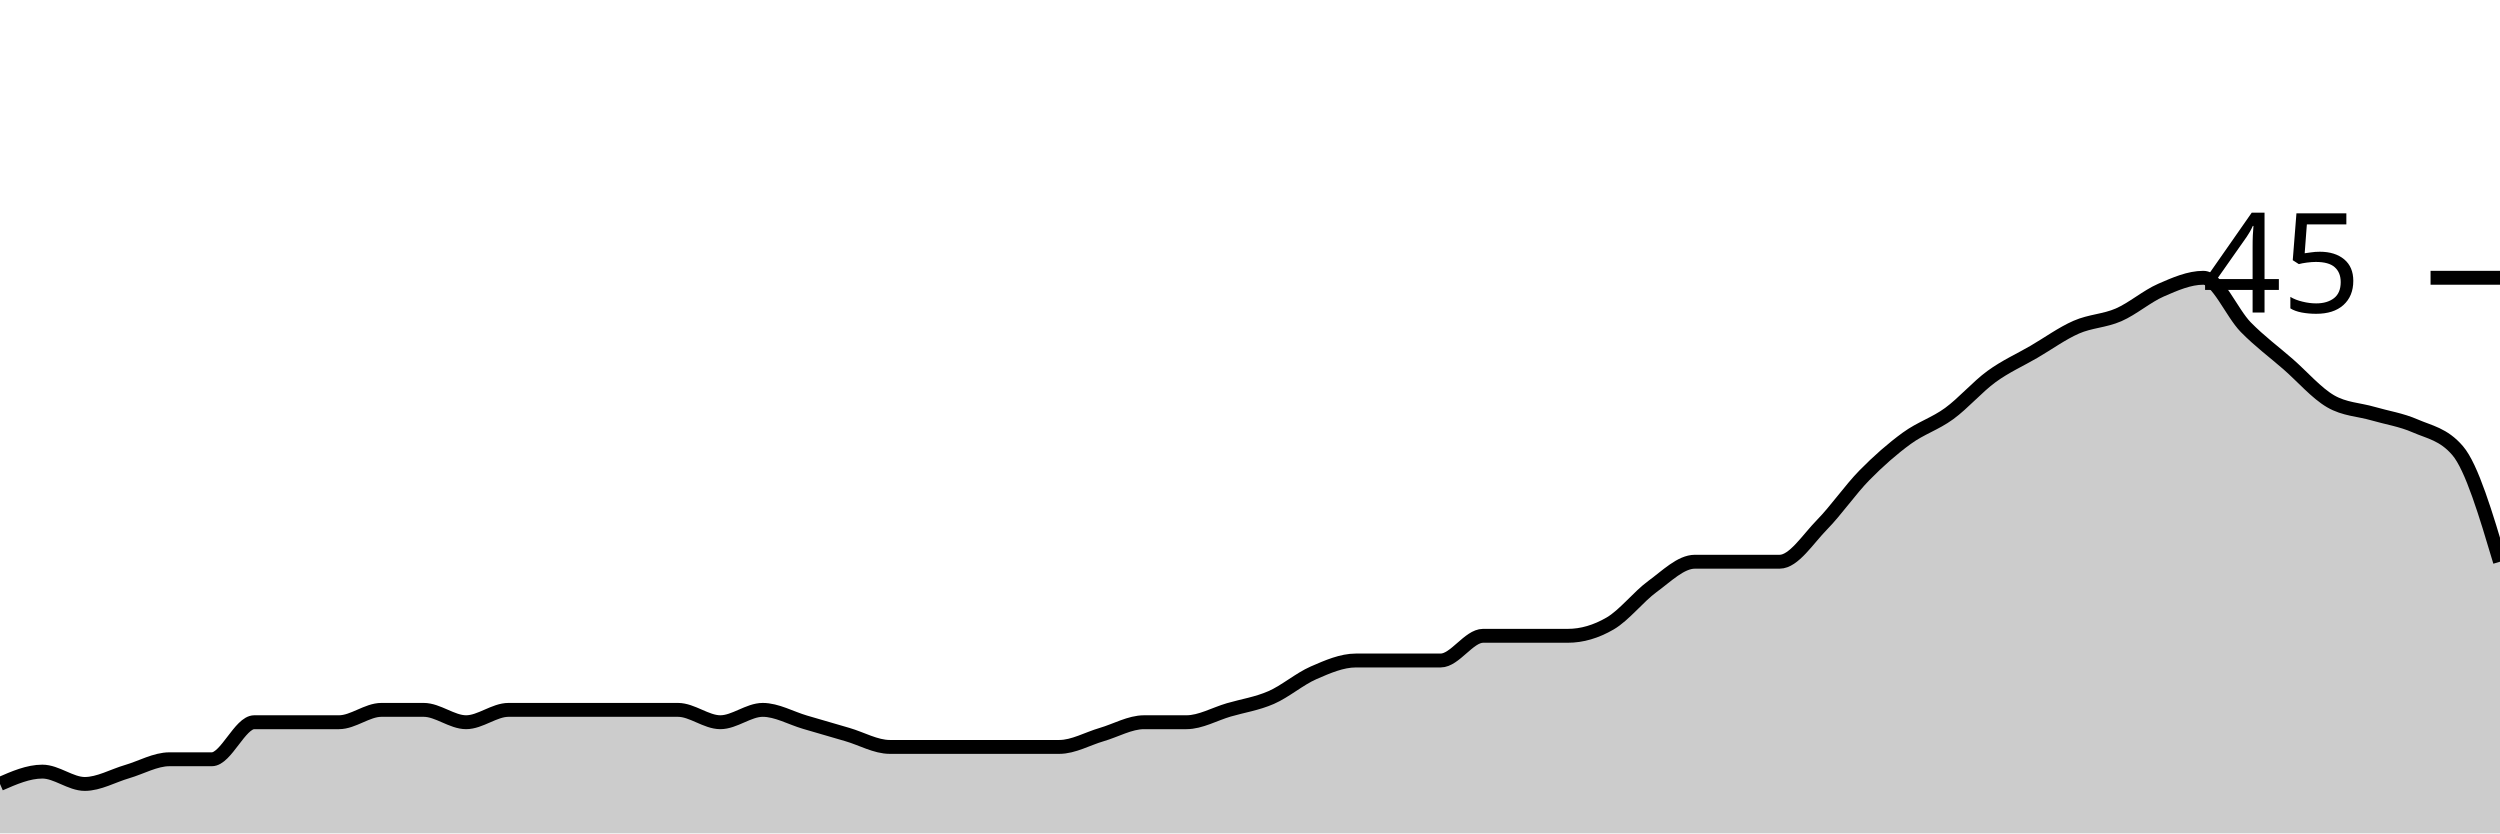
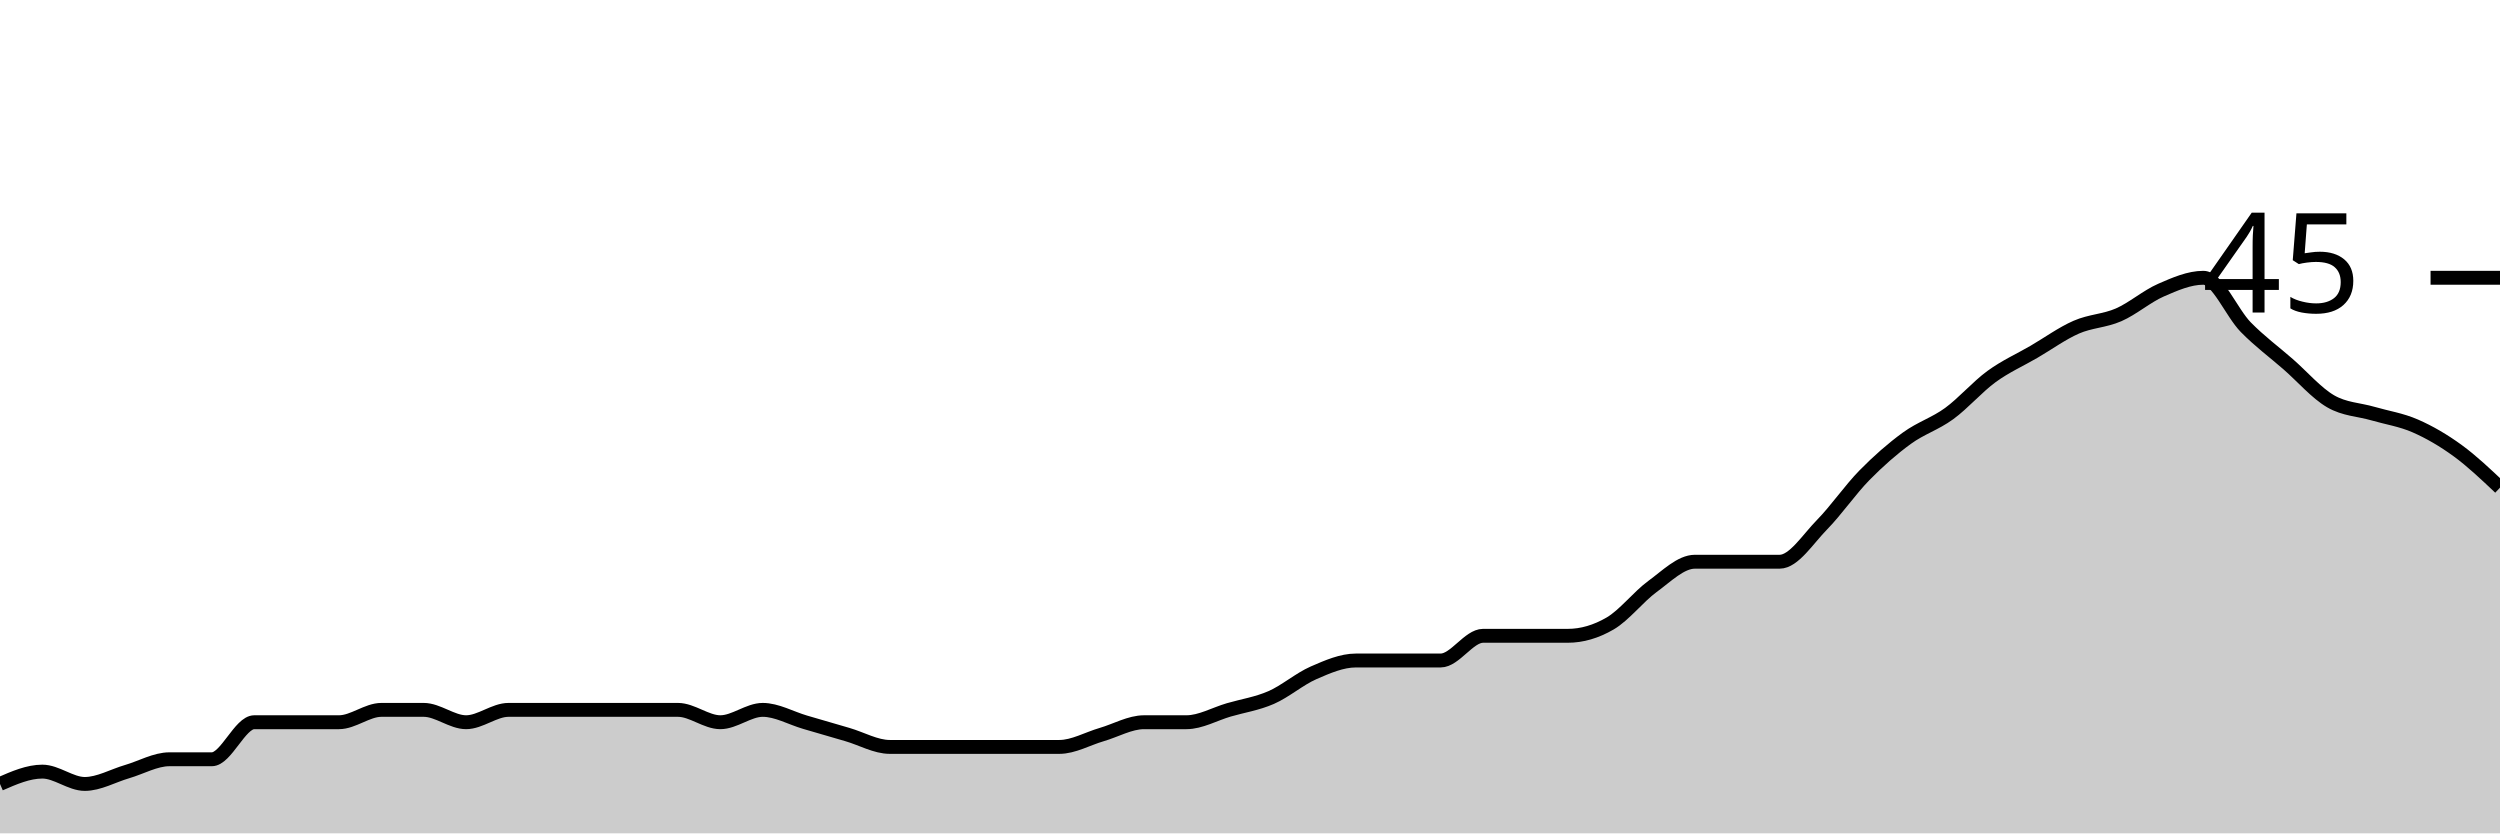
<svg xmlns="http://www.w3.org/2000/svg" viewBox="0 0 180 60">
  <g transform="translate(0,20)">
-     <path class="area" fill="rgba(0, 0, 0, 0.2)" d="M0,36.444C1.017,36,2.034,35.556,3.051,35.556C4.068,35.556,5.085,36.444,6.102,36.444C7.119,36.444,8.136,35.852,9.153,35.556C10.169,35.259,11.186,34.667,12.203,34.667C13.22,34.667,14.237,34.667,15.254,34.667C16.271,34.667,17.288,32,18.305,32C19.322,32,20.339,32,21.356,32C22.373,32,23.39,32,24.407,32C25.424,32,26.441,31.111,27.458,31.111C28.475,31.111,29.492,31.111,30.508,31.111C31.525,31.111,32.542,32,33.559,32C34.576,32,35.593,31.111,36.61,31.111C37.627,31.111,38.644,31.111,39.661,31.111C40.678,31.111,41.695,31.111,42.712,31.111C43.729,31.111,44.746,31.111,45.763,31.111C46.78,31.111,47.797,31.111,48.814,31.111C49.831,31.111,50.847,32,51.864,32C52.881,32,53.898,31.111,54.915,31.111C55.932,31.111,56.949,31.704,57.966,32C58.983,32.296,60,32.593,61.017,32.889C62.034,33.185,63.051,33.778,64.068,33.778C65.085,33.778,66.102,33.778,67.119,33.778C68.136,33.778,69.153,33.778,70.169,33.778C71.186,33.778,72.203,33.778,73.22,33.778C74.237,33.778,75.254,33.778,76.271,33.778C77.288,33.778,78.305,33.185,79.322,32.889C80.339,32.593,81.356,32,82.373,32C83.39,32,84.407,32,85.424,32C86.441,32,87.458,31.407,88.475,31.111C89.492,30.815,90.508,30.667,91.525,30.222C92.542,29.778,93.559,28.889,94.576,28.444C95.593,28,96.61,27.556,97.627,27.556C98.644,27.556,99.661,27.556,100.678,27.556C101.695,27.556,102.712,27.556,103.729,27.556C104.746,27.556,105.763,25.778,106.78,25.778C107.797,25.778,108.814,25.778,109.831,25.778C110.847,25.778,111.864,25.778,112.881,25.778C113.898,25.778,114.915,25.481,115.932,24.889C116.949,24.296,117.966,22.963,118.983,22.222C120,21.481,121.017,20.444,122.034,20.444C123.051,20.444,124.068,20.444,125.085,20.444C126.102,20.444,127.119,20.444,128.136,20.444C129.153,20.444,130.169,18.815,131.186,17.778C132.203,16.741,133.22,15.259,134.237,14.222C135.254,13.185,136.271,12.296,137.288,11.556C138.305,10.815,139.322,10.519,140.339,9.778C141.356,9.037,142.373,7.852,143.39,7.111C144.407,6.37,145.424,5.926,146.441,5.333C147.458,4.741,148.475,4,149.492,3.556C150.508,3.111,151.525,3.111,152.542,2.667C153.559,2.222,154.576,1.333,155.593,0.889C156.61,0.444,157.627,0,158.644,0C159.661,0,160.678,2.519,161.695,3.556C162.712,4.593,163.729,5.333,164.746,6.222C165.763,7.111,166.78,8.296,167.797,8.889C168.814,9.481,169.831,9.481,170.847,9.778C171.864,10.074,172.881,10.222,173.898,10.667C174.915,11.111,175.932,11.259,176.949,12.444C177.966,13.63,178.983,17.037,180,20.444L180,40C178.983,40,177.966,40,176.949,40C175.932,40,174.915,40,173.898,40C172.881,40,171.864,40,170.847,40C169.831,40,168.814,40,167.797,40C166.78,40,165.763,40,164.746,40C163.729,40,162.712,40,161.695,40C160.678,40,159.661,40,158.644,40C157.627,40,156.61,40,155.593,40C154.576,40,153.559,40,152.542,40C151.525,40,150.508,40,149.492,40C148.475,40,147.458,40,146.441,40C145.424,40,144.407,40,143.39,40C142.373,40,141.356,40,140.339,40C139.322,40,138.305,40,137.288,40C136.271,40,135.254,40,134.237,40C133.22,40,132.203,40,131.186,40C130.169,40,129.153,40,128.136,40C127.119,40,126.102,40,125.085,40C124.068,40,123.051,40,122.034,40C121.017,40,120,40,118.983,40C117.966,40,116.949,40,115.932,40C114.915,40,113.898,40,112.881,40C111.864,40,110.847,40,109.831,40C108.814,40,107.797,40,106.78,40C105.763,40,104.746,40,103.729,40C102.712,40,101.695,40,100.678,40C99.661,40,98.644,40,97.627,40C96.61,40,95.593,40,94.576,40C93.559,40,92.542,40,91.525,40C90.508,40,89.492,40,88.475,40C87.458,40,86.441,40,85.424,40C84.407,40,83.39,40,82.373,40C81.356,40,80.339,40,79.322,40C78.305,40,77.288,40,76.271,40C75.254,40,74.237,40,73.22,40C72.203,40,71.186,40,70.169,40C69.153,40,68.136,40,67.119,40C66.102,40,65.085,40,64.068,40C63.051,40,62.034,40,61.017,40C60,40,58.983,40,57.966,40C56.949,40,55.932,40,54.915,40C53.898,40,52.881,40,51.864,40C50.847,40,49.831,40,48.814,40C47.797,40,46.78,40,45.763,40C44.746,40,43.729,40,42.712,40C41.695,40,40.678,40,39.661,40C38.644,40,37.627,40,36.61,40C35.593,40,34.576,40,33.559,40C32.542,40,31.525,40,30.508,40C29.492,40,28.475,40,27.458,40C26.441,40,25.424,40,24.407,40C23.39,40,22.373,40,21.356,40C20.339,40,19.322,40,18.305,40C17.288,40,16.271,40,15.254,40C14.237,40,13.22,40,12.203,40C11.186,40,10.169,40,9.153,40C8.136,40,7.119,40,6.102,40C5.085,40,4.068,40,3.051,40C2.034,40,1.017,40,0,40Z" />
-     <path class="line" stroke="black" fill="none" d="M0,36.444C1.017,36,2.034,35.556,3.051,35.556C4.068,35.556,5.085,36.444,6.102,36.444C7.119,36.444,8.136,35.852,9.153,35.556C10.169,35.259,11.186,34.667,12.203,34.667C13.22,34.667,14.237,34.667,15.254,34.667C16.271,34.667,17.288,32,18.305,32C19.322,32,20.339,32,21.356,32C22.373,32,23.39,32,24.407,32C25.424,32,26.441,31.111,27.458,31.111C28.475,31.111,29.492,31.111,30.508,31.111C31.525,31.111,32.542,32,33.559,32C34.576,32,35.593,31.111,36.61,31.111C37.627,31.111,38.644,31.111,39.661,31.111C40.678,31.111,41.695,31.111,42.712,31.111C43.729,31.111,44.746,31.111,45.763,31.111C46.78,31.111,47.797,31.111,48.814,31.111C49.831,31.111,50.847,32,51.864,32C52.881,32,53.898,31.111,54.915,31.111C55.932,31.111,56.949,31.704,57.966,32C58.983,32.296,60,32.593,61.017,32.889C62.034,33.185,63.051,33.778,64.068,33.778C65.085,33.778,66.102,33.778,67.119,33.778C68.136,33.778,69.153,33.778,70.169,33.778C71.186,33.778,72.203,33.778,73.22,33.778C74.237,33.778,75.254,33.778,76.271,33.778C77.288,33.778,78.305,33.185,79.322,32.889C80.339,32.593,81.356,32,82.373,32C83.39,32,84.407,32,85.424,32C86.441,32,87.458,31.407,88.475,31.111C89.492,30.815,90.508,30.667,91.525,30.222C92.542,29.778,93.559,28.889,94.576,28.444C95.593,28,96.61,27.556,97.627,27.556C98.644,27.556,99.661,27.556,100.678,27.556C101.695,27.556,102.712,27.556,103.729,27.556C104.746,27.556,105.763,25.778,106.78,25.778C107.797,25.778,108.814,25.778,109.831,25.778C110.847,25.778,111.864,25.778,112.881,25.778C113.898,25.778,114.915,25.481,115.932,24.889C116.949,24.296,117.966,22.963,118.983,22.222C120,21.481,121.017,20.444,122.034,20.444C123.051,20.444,124.068,20.444,125.085,20.444C126.102,20.444,127.119,20.444,128.136,20.444C129.153,20.444,130.169,18.815,131.186,17.778C132.203,16.741,133.22,15.259,134.237,14.222C135.254,13.185,136.271,12.296,137.288,11.556C138.305,10.815,139.322,10.519,140.339,9.778C141.356,9.037,142.373,7.852,143.39,7.111C144.407,6.37,145.424,5.926,146.441,5.333C147.458,4.741,148.475,4,149.492,3.556C150.508,3.111,151.525,3.111,152.542,2.667C153.559,2.222,154.576,1.333,155.593,0.889C156.61,0.444,157.627,0,158.644,0C159.661,0,160.678,2.519,161.695,3.556C162.712,4.593,163.729,5.333,164.746,6.222C165.763,7.111,166.78,8.296,167.797,8.889C168.814,9.481,169.831,9.481,170.847,9.778C171.864,10.074,172.881,10.222,173.898,10.667C174.915,11.111,175.932,11.259,176.949,12.444C177.966,13.63,178.983,17.037,180,20.444" />
+     <path class="area" fill="rgba(0, 0, 0, 0.2)" d="M0,36.444C1.017,36,2.034,35.556,3.051,35.556C4.068,35.556,5.085,36.444,6.102,36.444C7.119,36.444,8.136,35.852,9.153,35.556C10.169,35.259,11.186,34.667,12.203,34.667C13.22,34.667,14.237,34.667,15.254,34.667C16.271,34.667,17.288,32,18.305,32C19.322,32,20.339,32,21.356,32C22.373,32,23.39,32,24.407,32C25.424,32,26.441,31.111,27.458,31.111C28.475,31.111,29.492,31.111,30.508,31.111C31.525,31.111,32.542,32,33.559,32C34.576,32,35.593,31.111,36.61,31.111C37.627,31.111,38.644,31.111,39.661,31.111C40.678,31.111,41.695,31.111,42.712,31.111C43.729,31.111,44.746,31.111,45.763,31.111C46.78,31.111,47.797,31.111,48.814,31.111C49.831,31.111,50.847,32,51.864,32C52.881,32,53.898,31.111,54.915,31.111C55.932,31.111,56.949,31.704,57.966,32C58.983,32.296,60,32.593,61.017,32.889C62.034,33.185,63.051,33.778,64.068,33.778C65.085,33.778,66.102,33.778,67.119,33.778C68.136,33.778,69.153,33.778,70.169,33.778C71.186,33.778,72.203,33.778,73.22,33.778C74.237,33.778,75.254,33.778,76.271,33.778C77.288,33.778,78.305,33.185,79.322,32.889C80.339,32.593,81.356,32,82.373,32C83.39,32,84.407,32,85.424,32C86.441,32,87.458,31.407,88.475,31.111C89.492,30.815,90.508,30.667,91.525,30.222C92.542,29.778,93.559,28.889,94.576,28.444C95.593,28,96.61,27.556,97.627,27.556C98.644,27.556,99.661,27.556,100.678,27.556C101.695,27.556,102.712,27.556,103.729,27.556C104.746,27.556,105.763,25.778,106.78,25.778C107.797,25.778,108.814,25.778,109.831,25.778C110.847,25.778,111.864,25.778,112.881,25.778C113.898,25.778,114.915,25.481,115.932,24.889C116.949,24.296,117.966,22.963,118.983,22.222C120,21.481,121.017,20.444,122.034,20.444C123.051,20.444,124.068,20.444,125.085,20.444C126.102,20.444,127.119,20.444,128.136,20.444C129.153,20.444,130.169,18.815,131.186,17.778C132.203,16.741,133.22,15.259,134.237,14.222C135.254,13.185,136.271,12.296,137.288,11.556C138.305,10.815,139.322,10.519,140.339,9.778C141.356,9.037,142.373,7.852,143.39,7.111C144.407,6.37,145.424,5.926,146.441,5.333C147.458,4.741,148.475,4,149.492,3.556C150.508,3.111,151.525,3.111,152.542,2.667C153.559,2.222,154.576,1.333,155.593,0.889C156.61,0.444,157.627,0,158.644,0C159.661,0,160.678,2.519,161.695,3.556C162.712,4.593,163.729,5.333,164.746,6.222C165.763,7.111,166.78,8.296,167.797,8.889C168.814,9.481,169.831,9.481,170.847,9.778C171.864,10.074,172.881,10.222,173.898,10.667C174.915,11.111,175.932,11.704,176.949,12.444C177.966,13.185,178.983,14.148,180,15.111L180,40C178.983,40,177.966,40,176.949,40C175.932,40,174.915,40,173.898,40C172.881,40,171.864,40,170.847,40C169.831,40,168.814,40,167.797,40C166.78,40,165.763,40,164.746,40C163.729,40,162.712,40,161.695,40C160.678,40,159.661,40,158.644,40C157.627,40,156.61,40,155.593,40C154.576,40,153.559,40,152.542,40C151.525,40,150.508,40,149.492,40C148.475,40,147.458,40,146.441,40C145.424,40,144.407,40,143.39,40C142.373,40,141.356,40,140.339,40C139.322,40,138.305,40,137.288,40C136.271,40,135.254,40,134.237,40C133.22,40,132.203,40,131.186,40C130.169,40,129.153,40,128.136,40C127.119,40,126.102,40,125.085,40C124.068,40,123.051,40,122.034,40C121.017,40,120,40,118.983,40C117.966,40,116.949,40,115.932,40C114.915,40,113.898,40,112.881,40C111.864,40,110.847,40,109.831,40C108.814,40,107.797,40,106.78,40C105.763,40,104.746,40,103.729,40C102.712,40,101.695,40,100.678,40C99.661,40,98.644,40,97.627,40C96.61,40,95.593,40,94.576,40C93.559,40,92.542,40,91.525,40C90.508,40,89.492,40,88.475,40C87.458,40,86.441,40,85.424,40C84.407,40,83.39,40,82.373,40C81.356,40,80.339,40,79.322,40C78.305,40,77.288,40,76.271,40C75.254,40,74.237,40,73.22,40C72.203,40,71.186,40,70.169,40C69.153,40,68.136,40,67.119,40C66.102,40,65.085,40,64.068,40C63.051,40,62.034,40,61.017,40C60,40,58.983,40,57.966,40C56.949,40,55.932,40,54.915,40C53.898,40,52.881,40,51.864,40C50.847,40,49.831,40,48.814,40C47.797,40,46.78,40,45.763,40C44.746,40,43.729,40,42.712,40C41.695,40,40.678,40,39.661,40C38.644,40,37.627,40,36.61,40C35.593,40,34.576,40,33.559,40C32.542,40,31.525,40,30.508,40C29.492,40,28.475,40,27.458,40C26.441,40,25.424,40,24.407,40C23.39,40,22.373,40,21.356,40C20.339,40,19.322,40,18.305,40C17.288,40,16.271,40,15.254,40C14.237,40,13.22,40,12.203,40C11.186,40,10.169,40,9.153,40C8.136,40,7.119,40,6.102,40C5.085,40,4.068,40,3.051,40C2.034,40,1.017,40,0,40Z" />
+     <path class="line" stroke="black" fill="none" d="M0,36.444C1.017,36,2.034,35.556,3.051,35.556C4.068,35.556,5.085,36.444,6.102,36.444C7.119,36.444,8.136,35.852,9.153,35.556C10.169,35.259,11.186,34.667,12.203,34.667C13.22,34.667,14.237,34.667,15.254,34.667C16.271,34.667,17.288,32,18.305,32C19.322,32,20.339,32,21.356,32C22.373,32,23.39,32,24.407,32C25.424,32,26.441,31.111,27.458,31.111C28.475,31.111,29.492,31.111,30.508,31.111C31.525,31.111,32.542,32,33.559,32C34.576,32,35.593,31.111,36.61,31.111C37.627,31.111,38.644,31.111,39.661,31.111C40.678,31.111,41.695,31.111,42.712,31.111C43.729,31.111,44.746,31.111,45.763,31.111C46.78,31.111,47.797,31.111,48.814,31.111C49.831,31.111,50.847,32,51.864,32C52.881,32,53.898,31.111,54.915,31.111C55.932,31.111,56.949,31.704,57.966,32C58.983,32.296,60,32.593,61.017,32.889C62.034,33.185,63.051,33.778,64.068,33.778C65.085,33.778,66.102,33.778,67.119,33.778C68.136,33.778,69.153,33.778,70.169,33.778C71.186,33.778,72.203,33.778,73.22,33.778C74.237,33.778,75.254,33.778,76.271,33.778C77.288,33.778,78.305,33.185,79.322,32.889C80.339,32.593,81.356,32,82.373,32C83.39,32,84.407,32,85.424,32C86.441,32,87.458,31.407,88.475,31.111C89.492,30.815,90.508,30.667,91.525,30.222C92.542,29.778,93.559,28.889,94.576,28.444C95.593,28,96.61,27.556,97.627,27.556C98.644,27.556,99.661,27.556,100.678,27.556C101.695,27.556,102.712,27.556,103.729,27.556C104.746,27.556,105.763,25.778,106.78,25.778C107.797,25.778,108.814,25.778,109.831,25.778C110.847,25.778,111.864,25.778,112.881,25.778C113.898,25.778,114.915,25.481,115.932,24.889C116.949,24.296,117.966,22.963,118.983,22.222C120,21.481,121.017,20.444,122.034,20.444C123.051,20.444,124.068,20.444,125.085,20.444C126.102,20.444,127.119,20.444,128.136,20.444C129.153,20.444,130.169,18.815,131.186,17.778C132.203,16.741,133.22,15.259,134.237,14.222C135.254,13.185,136.271,12.296,137.288,11.556C138.305,10.815,139.322,10.519,140.339,9.778C141.356,9.037,142.373,7.852,143.39,7.111C144.407,6.37,145.424,5.926,146.441,5.333C147.458,4.741,148.475,4,149.492,3.556C150.508,3.111,151.525,3.111,152.542,2.667C153.559,2.222,154.576,1.333,155.593,0.889C156.61,0.444,157.627,0,158.644,0C159.661,0,160.678,2.519,161.695,3.556C162.712,4.593,163.729,5.333,164.746,6.222C165.763,7.111,166.78,8.296,167.797,8.889C168.814,9.481,169.831,9.481,170.847,9.778C171.864,10.074,172.881,10.222,173.898,10.667C174.915,11.111,175.932,11.704,176.949,12.444C177.966,13.185,178.983,14.148,180,15.111" />
    <path class="axis-ceiling" stroke-width="1" stroke="black" fill="none" d="M175,0L180,0" />
    <text class="axis-ceiling-label" font-family="sans-serif" text-anchor="end" font-size="10px" x="170" y="2.5">45</text>
  </g>
</svg>
